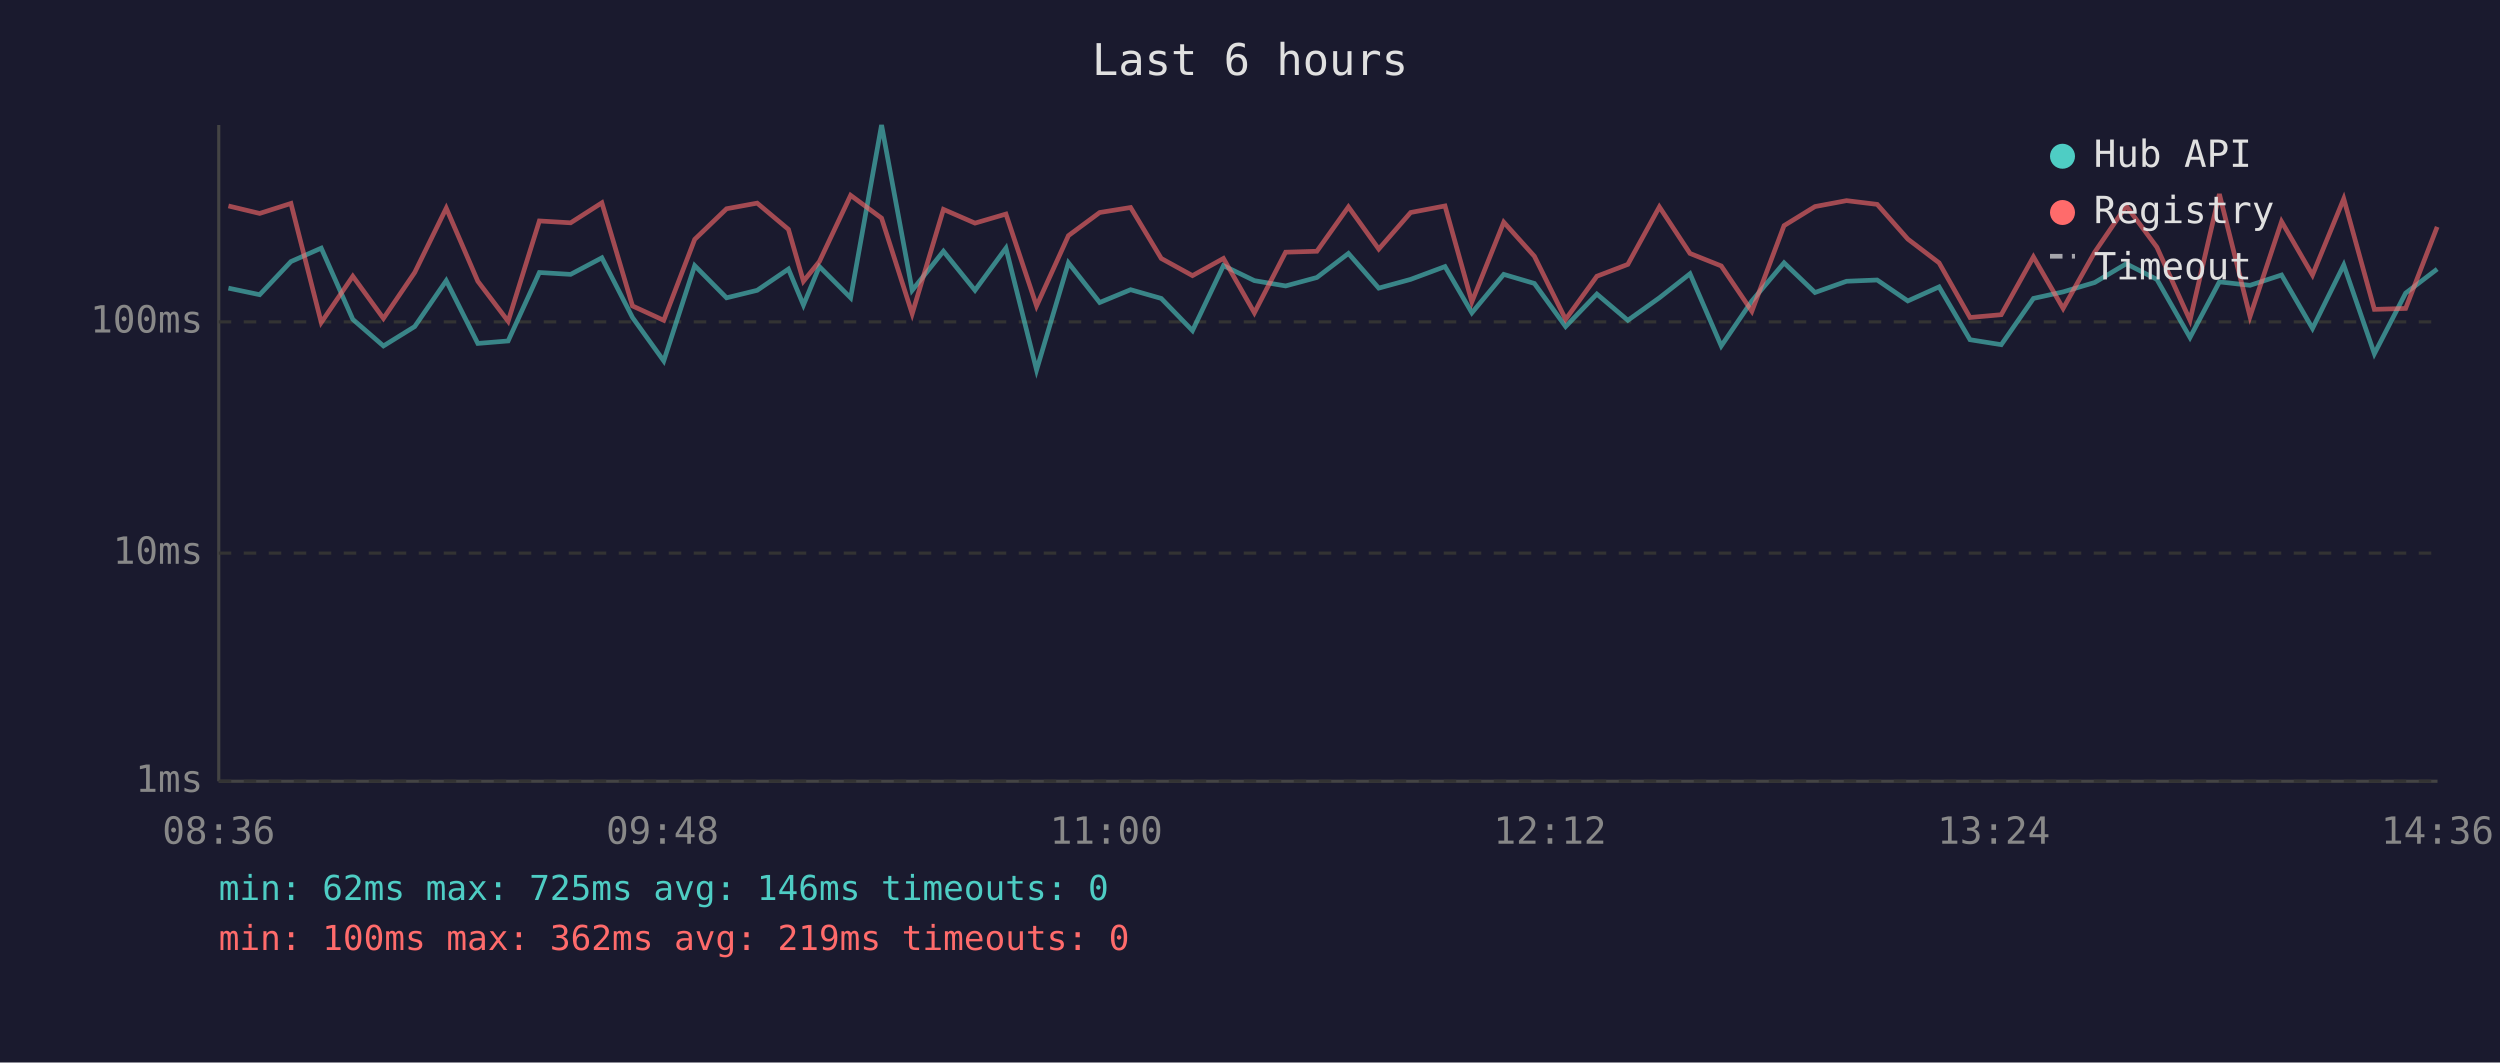
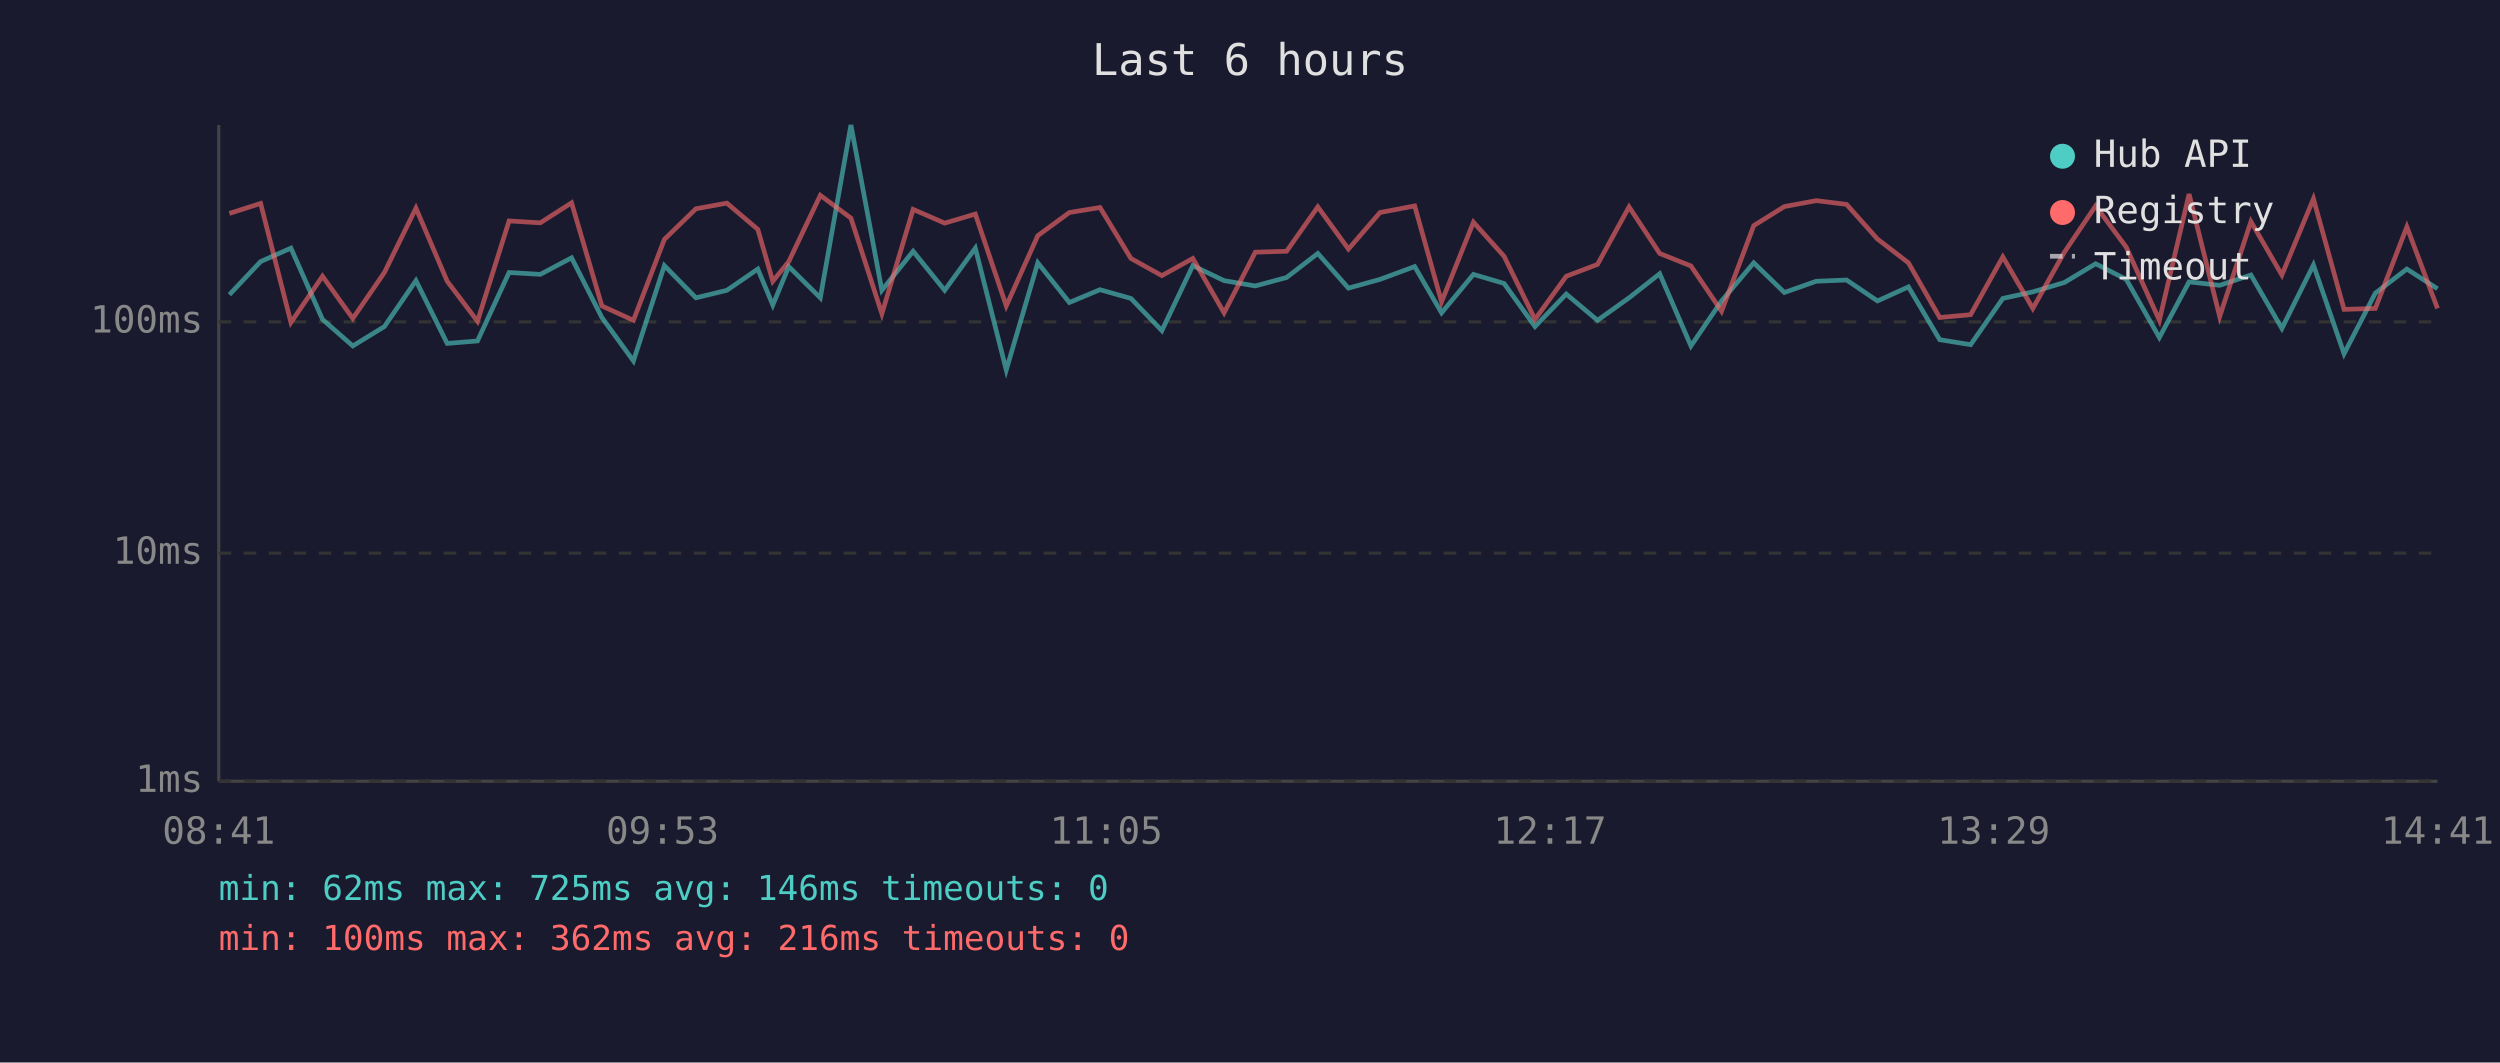
<svg xmlns="http://www.w3.org/2000/svg" viewBox="0 0 800 340" font-family="monospace" font-size="12">
  <rect width="800" height="340" fill="#1a1a2e" />
  <text x="400" y="24" fill="#e0e0e0" font-size="14" text-anchor="middle">Last 6 hours</text>
  <line x1="70" y1="40" x2="70" y2="250" stroke="#444" stroke-width="1" />
  <line x1="70" y1="250" x2="780" y2="250" stroke="#444" stroke-width="1" />
  <line x1="70" y1="250" x2="780" y2="250" stroke="#333" stroke-width="1" stroke-dasharray="4" />
  <text x="65" y="250" fill="#888" text-anchor="end" dominant-baseline="middle">1ms</text>
  <line x1="70" y1="177" x2="780" y2="177" stroke="#333" stroke-width="1" stroke-dasharray="4" />
  <text x="65" y="177" fill="#888" text-anchor="end" dominant-baseline="middle">10ms</text>
  <line x1="70" y1="103" x2="780" y2="103" stroke="#333" stroke-width="1" stroke-dasharray="4" />
  <text x="65" y="103" fill="#888" text-anchor="end" dominant-baseline="middle">100ms</text>
-   <text x="70" y="270" fill="#888" text-anchor="middle">08:36</text>
-   <text x="212" y="270" fill="#888" text-anchor="middle">09:48</text>
-   <text x="354" y="270" fill="#888" text-anchor="middle">11:00</text>
-   <text x="496" y="270" fill="#888" text-anchor="middle">12:12</text>
-   <text x="638" y="270" fill="#888" text-anchor="middle">13:24</text>
-   <text x="780" y="270" fill="#888" text-anchor="middle">14:36</text>
-   <polyline points="73.1,92.2 83.1,94.3 93.1,83.7 102.8,79.4 112.9,102.2 122.7,110.7 132.7,104.5 142.8,89.8 152.9,109.9 162.6,109.1 172.6,87.2 182.6,87.8 192.6,82.5 202.4,101.6 212.4,115.5 222.3,85.0 232.5,95.3 242.3,92.9 252.3,86.1 257.1,97.6 262.2,85.3 272.2,95.3 282.1,40.0 291.9,92.9 301.9,80.4 312.0,92.9 321.9,79.4 331.7,118.4 341.9,84.1 351.9,96.8 361.8,92.7 371.6,95.5 381.6,105.8 391.5,85.0 401.4,89.8 411.4,91.5 421.4,88.8 431.5,81.1 441.2,92.2 451.4,89.4 462.4,85.3 471.0,100.1 481.2,87.8 491.0,90.7 501.0,104.5 511.0,94.1 520.9,102.5 531.0,95.3 540.8,87.6 550.8,110.7 560.6,96.3 570.9,84.1 580.8,93.6 590.9,90.0 600.7,89.6 610.5,96.3 620.5,91.8 630.4,108.7 640.4,110.3 650.7,95.5 660.2,93.4 670.3,90.4 680.4,84.4 690.2,89.4 700.8,108.0 710.2,90.2 720.0,91.3 730.1,88.0 740.0,105.1 750.0,84.8 759.8,113.2 769.8,93.8 779.9,86.1" fill="none" stroke="#4ecdc4" stroke-width="1.5" opacity="0.6" />
-   <polyline points="73.1,65.9 83.1,68.3 93.1,65.1 102.8,103.2 112.9,88.4 122.7,101.9 132.7,87.2 142.8,66.6 152.9,90.0 162.6,102.8 172.6,70.7 182.6,71.3 192.6,64.9 202.4,97.9 212.4,102.5 222.3,76.6 232.5,66.8 242.3,65.0 252.3,73.4 257.1,90.0 262.2,83.7 272.2,62.5 282.1,69.8 291.9,100.4 301.9,67.0 312.0,71.4 321.9,68.5 331.7,97.9 341.9,75.4 351.9,68.0 361.8,66.4 371.6,82.7 381.6,88.2 391.5,82.7 401.4,100.1 411.4,80.7 421.4,80.4 431.5,66.2 441.2,79.7 451.4,68.0 462.4,65.9 471.0,96.6 481.2,71.1 491.0,82.0 501.0,102.2 511.0,88.4 520.9,84.6 531.0,66.2 540.8,81.1 550.8,85.1 560.6,99.6 570.9,72.2 580.8,66.1 590.9,64.2 600.7,65.4 610.5,76.5 620.5,84.1 630.4,101.6 640.4,100.7 650.7,82.2 660.2,98.7 670.3,80.7 680.4,65.9 690.2,79.1 700.8,102.5 710.2,62.1 720.0,101.3 730.1,70.9 740.0,88.0 750.0,63.6 759.8,99.0 769.8,98.7 779.9,72.6" fill="none" stroke="#ff6b6b" stroke-width="1.5" opacity="0.6" />
+   <text x="70" y="270" fill="#888" text-anchor="middle">08:41</text>
+   <text x="212" y="270" fill="#888" text-anchor="middle">09:53</text>
+   <text x="354" y="270" fill="#888" text-anchor="middle">11:05</text>
+   <text x="496" y="270" fill="#888" text-anchor="middle">12:17</text>
+   <text x="638" y="270" fill="#888" text-anchor="middle">13:29</text>
+   <text x="780" y="270" fill="#888" text-anchor="middle">14:41</text>
+   <polyline points="73.4,94.3 83.4,83.7 93.1,79.4 103.2,102.2 112.9,110.7 123.0,104.5 133.1,89.8 143.1,109.9 152.8,109.1 162.9,87.2 172.9,87.8 182.9,82.5 192.6,101.6 202.7,115.5 212.6,85.0 222.7,95.3 232.6,92.9 242.5,86.1 247.3,97.6 252.4,85.3 262.5,95.3 272.3,40.0 282.2,92.9 292.2,80.4 302.3,92.9 312.1,79.4 322.0,118.4 332.1,84.1 342.2,96.8 352.0,92.7 361.9,95.5 371.8,105.8 381.7,85.0 391.7,89.8 401.7,91.5 411.7,88.8 421.7,81.1 431.5,92.2 441.6,89.4 452.7,85.3 461.3,100.1 471.5,87.8 481.3,90.7 491.2,104.5 501.2,94.1 511.2,102.5 521.3,95.3 531.1,87.6 541.1,110.7 550.9,96.3 561.2,84.1 571.0,93.6 581.2,90.0 590.9,89.6 600.8,96.3 610.7,91.8 620.7,108.7 630.6,110.3 640.9,95.5 650.5,93.4 660.6,90.4 670.6,84.4 680.4,89.4 691.0,108.0 700.5,90.2 710.3,91.3 720.3,88.0 730.2,105.1 740.3,84.8 750.1,113.2 760.1,93.8 770.2,86.1 780.0,92.4" fill="none" stroke="#4ecdc4" stroke-width="1.5" opacity="0.6" />
+   <polyline points="73.4,68.3 83.4,65.1 93.1,103.2 103.2,88.4 112.9,101.9 123.0,87.2 133.1,66.6 143.1,90.0 152.8,102.8 162.9,70.7 172.9,71.3 182.9,64.9 192.6,97.9 202.7,102.5 212.6,76.6 222.7,66.8 232.6,65.0 242.5,73.4 247.3,90.0 252.4,83.7 262.5,62.5 272.3,69.8 282.2,100.4 292.2,67.0 302.3,71.4 312.1,68.5 322.0,97.9 332.1,75.4 342.2,68.0 352.0,66.4 361.9,82.7 371.8,88.2 381.7,82.7 391.7,100.1 401.7,80.7 411.7,80.4 421.7,66.2 431.5,79.7 441.6,68.0 452.7,65.9 461.3,96.6 471.5,71.1 481.3,82.0 491.2,102.2 501.2,88.4 511.2,84.6 521.3,66.2 531.1,81.1 541.1,85.1 550.9,99.6 561.2,72.2 571.0,66.1 581.2,64.2 590.9,65.4 600.8,76.5 610.7,84.1 620.7,101.6 630.6,100.7 640.9,82.2 650.5,98.7 660.6,80.7 670.6,65.9 680.4,79.1 691.0,102.5 700.5,62.1 710.3,101.3 720.3,70.9 730.2,88.0 740.3,63.6 750.1,99.0 760.1,98.7 770.2,72.6 780.0,98.7" fill="none" stroke="#ff6b6b" stroke-width="1.5" opacity="0.6" />
  <circle cx="660" cy="50" r="4" fill="#4ecdc4" />
  <text x="670" y="50" fill="#e0e0e0" dominant-baseline="middle">Hub API</text>
  <circle cx="660" cy="68" r="4" fill="#ff6b6b" />
  <text x="670" y="68" fill="#e0e0e0" dominant-baseline="middle">Registry</text>
  <line x1="656" y1="82" x2="664" y2="82" stroke="#e0e0e0" stroke-width="1.5" stroke-dasharray="4,3" opacity="0.7" />
  <text x="670" y="86" fill="#e0e0e0" dominant-baseline="middle">Timeout</text>
  <text x="70" y="288" fill="#4ecdc4" font-size="11">min: 62ms  max: 725ms  avg: 146ms  timeouts: 0</text>
-   <text x="70" y="304" fill="#ff6b6b" font-size="11">min: 100ms  max: 362ms  avg: 219ms  timeouts: 0</text>
+   <text x="70" y="304" fill="#ff6b6b" font-size="11">min: 100ms  max: 362ms  avg: 216ms  timeouts: 0</text>
</svg>
